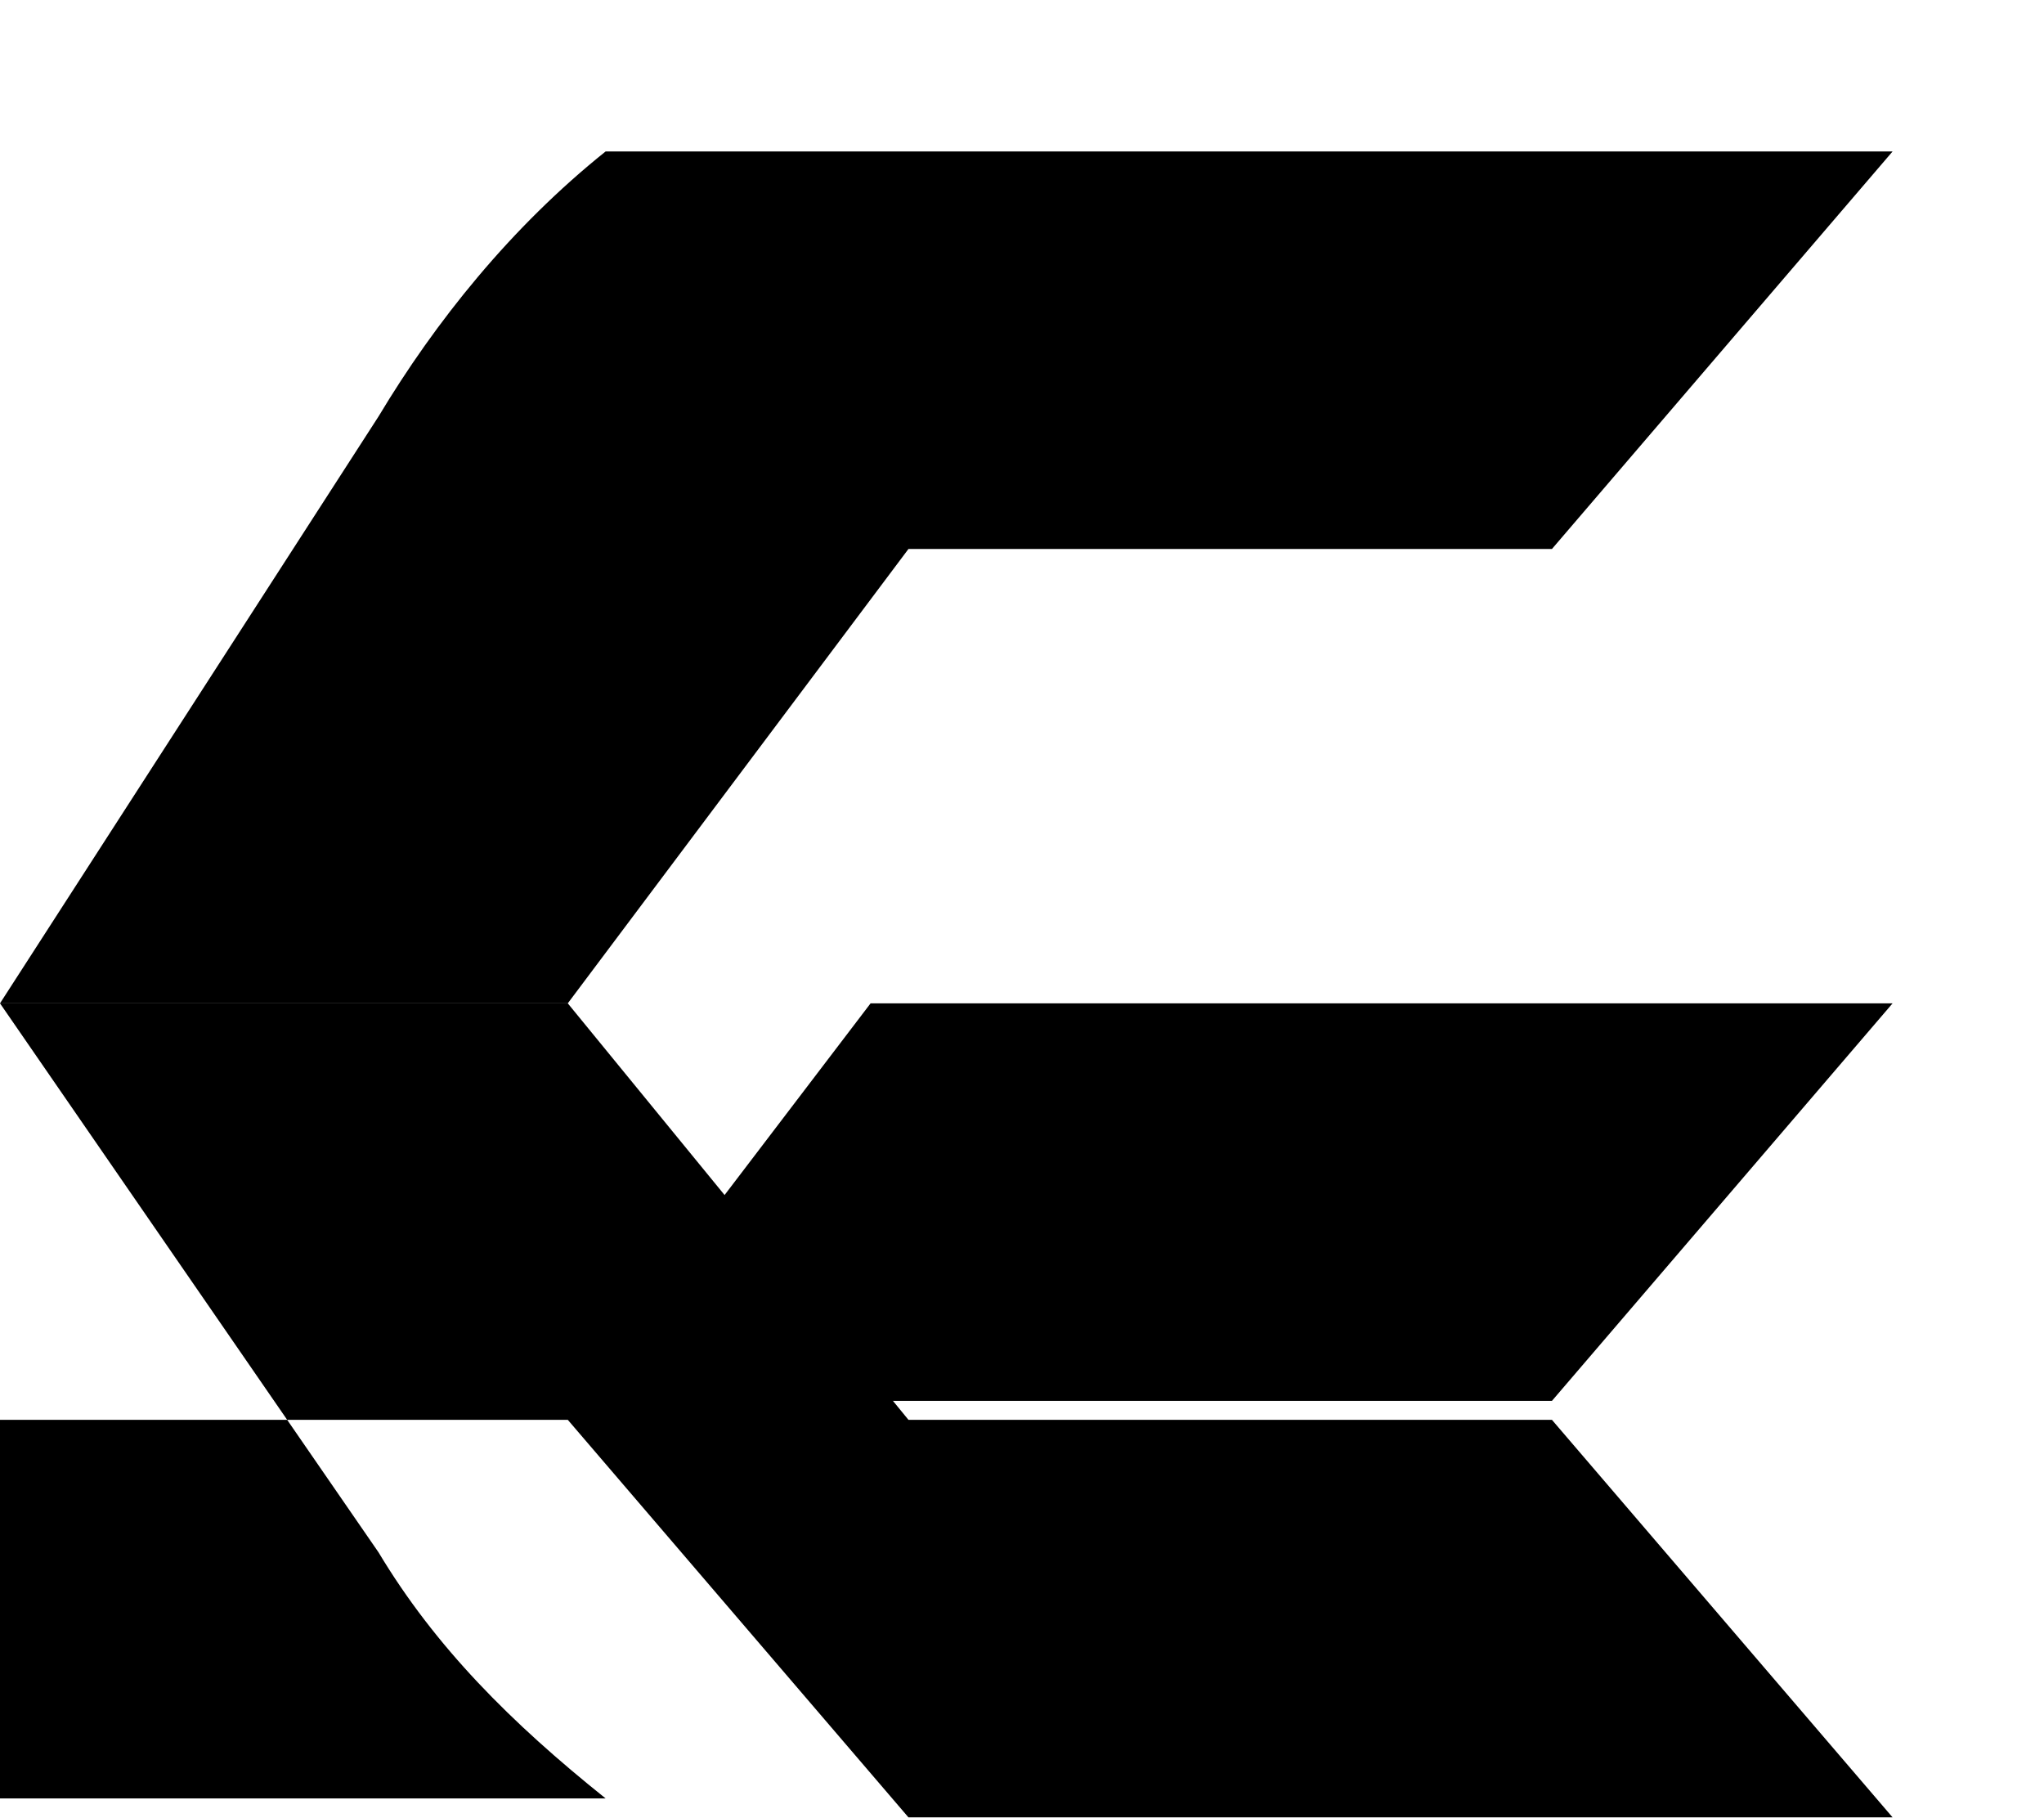
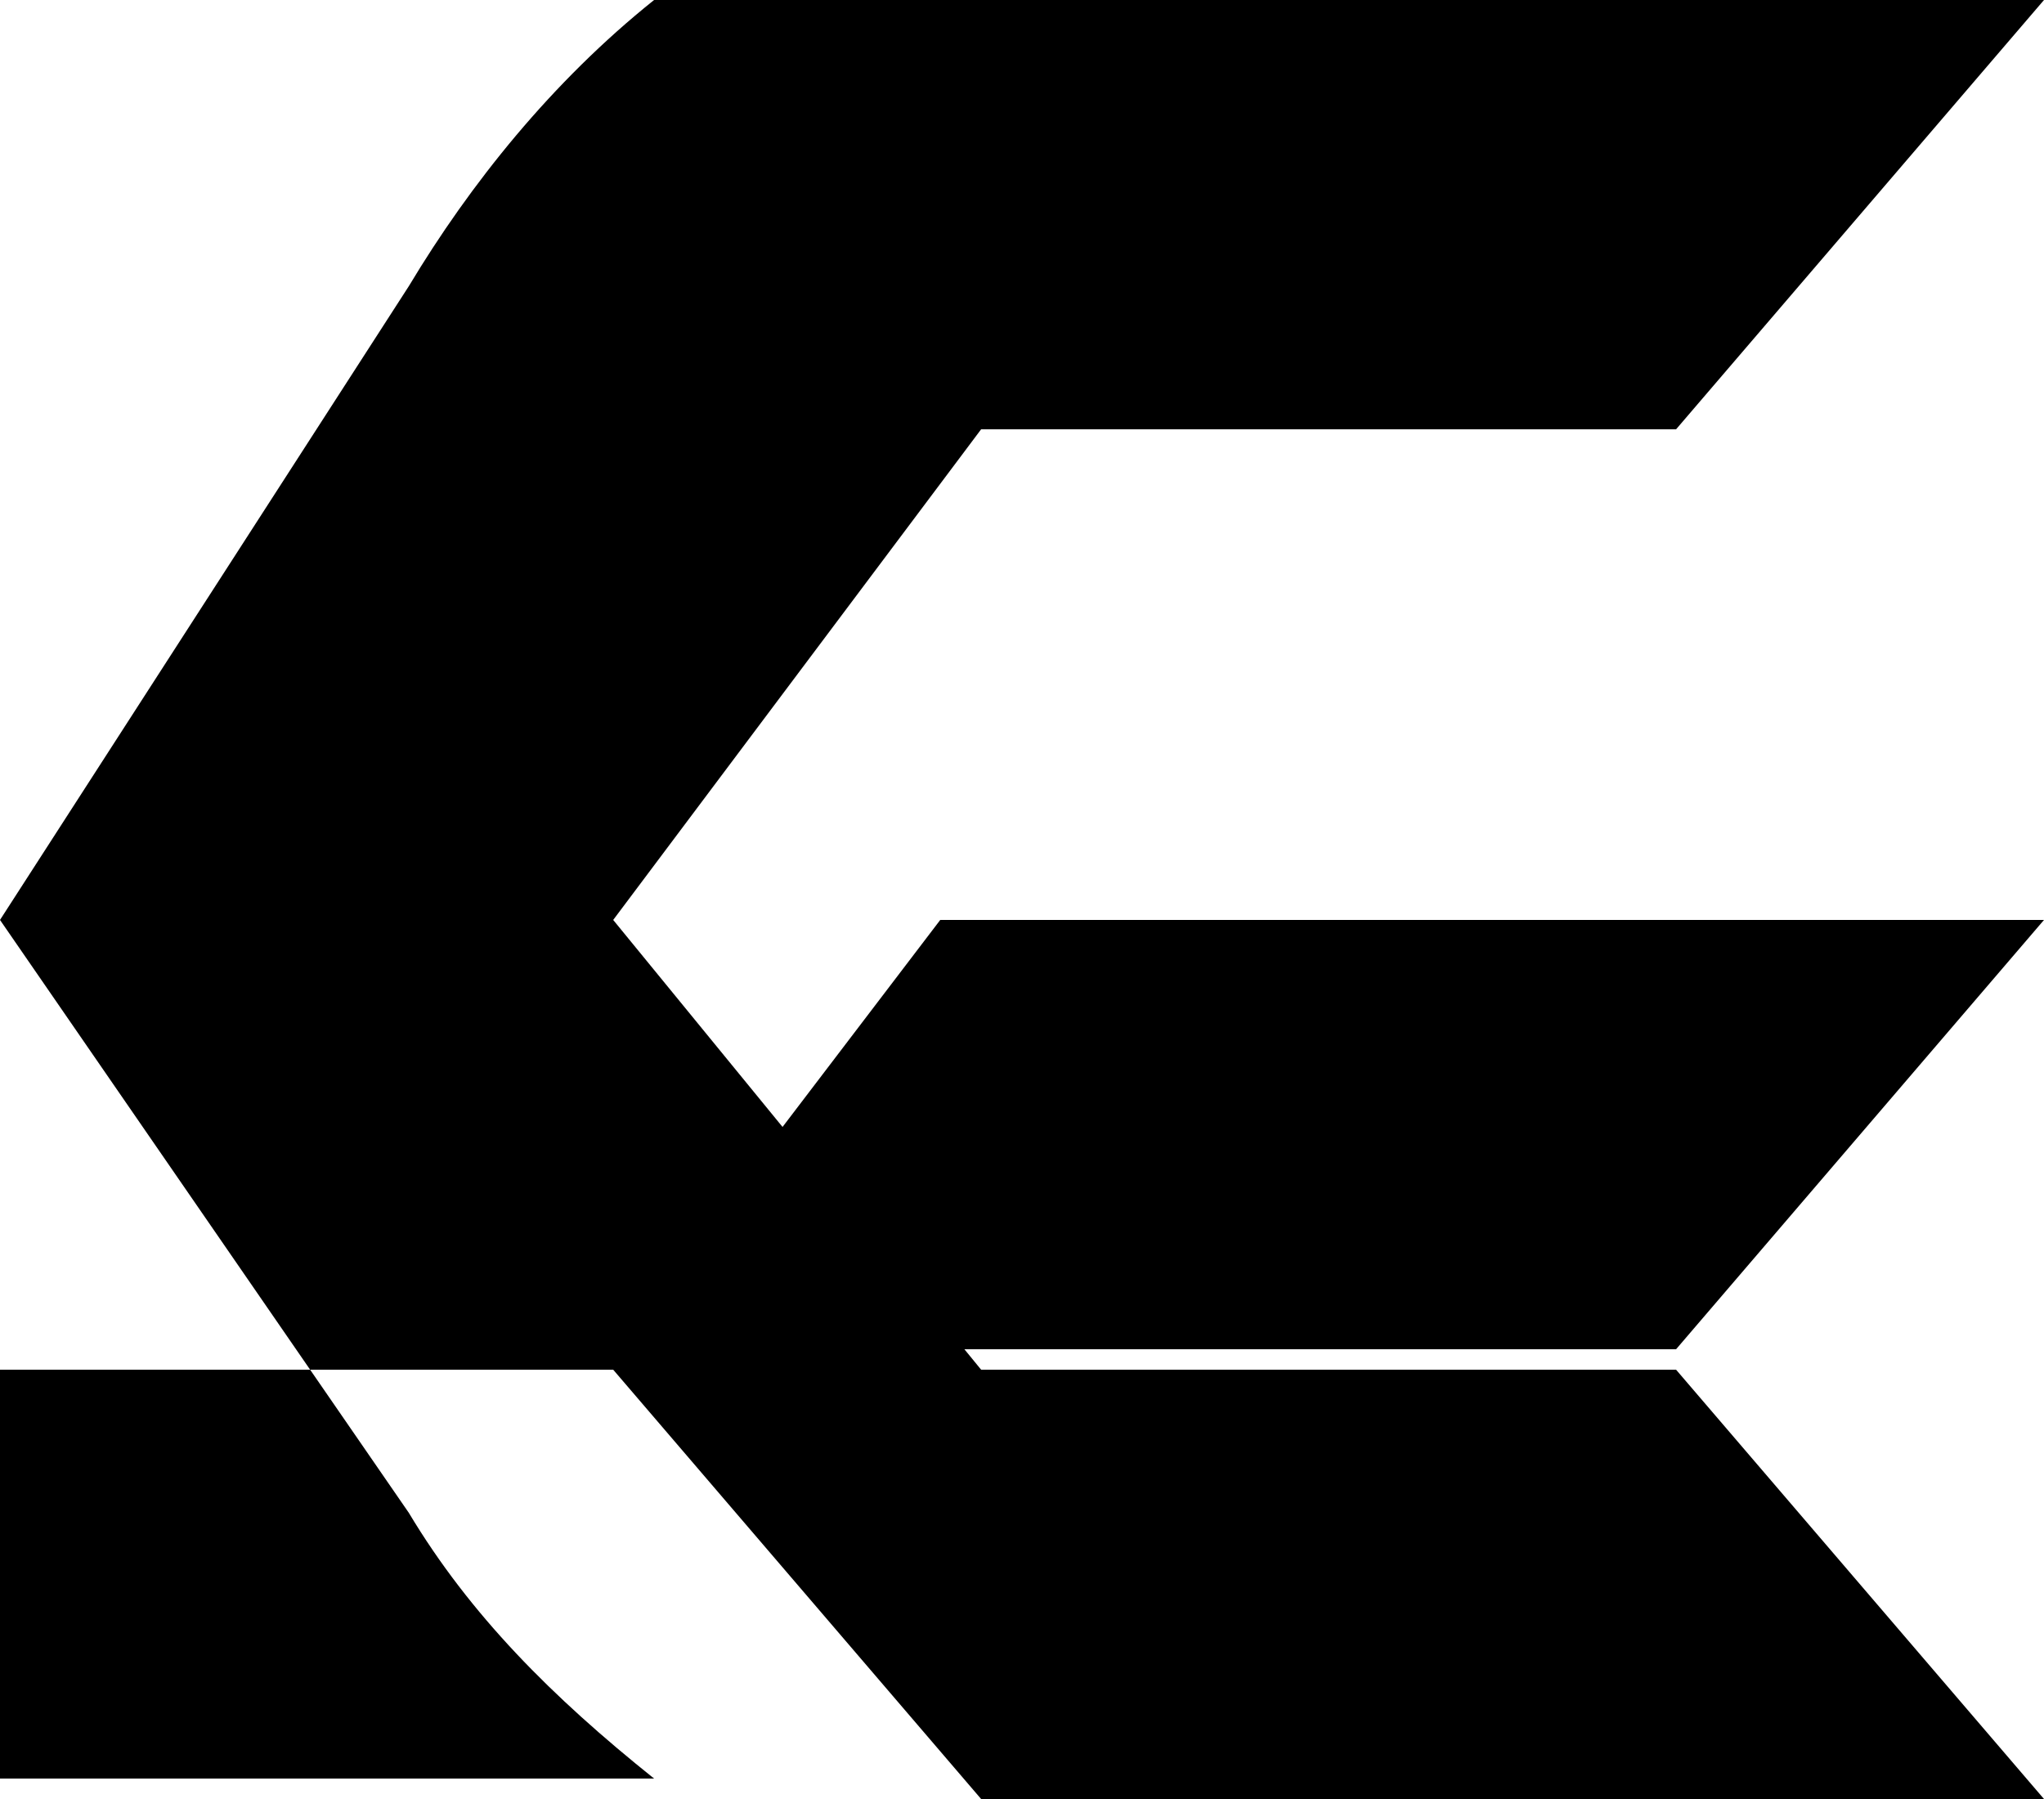
- <svg xmlns="http://www.w3.org/2000/svg" viewBox="0 0 108 96" fill="none">
+ <svg xmlns="http://www.w3.org/2000/svg" viewBox="0 8 100 88" fill="none">
  <path fill="currentColor" d="M32 8h68L82 29H48L30 53H0L20 22c3-5 7-10 12-14Z" />
  <path fill="currentColor" d="M46 53h54L82 74H30l16-21Z" />
  <path fill="currentColor" d="M0 75h30l18 21h52L82 75H48L30 53H0l20 29c3 5 7 9 12 13H0V75Z" />
</svg>
